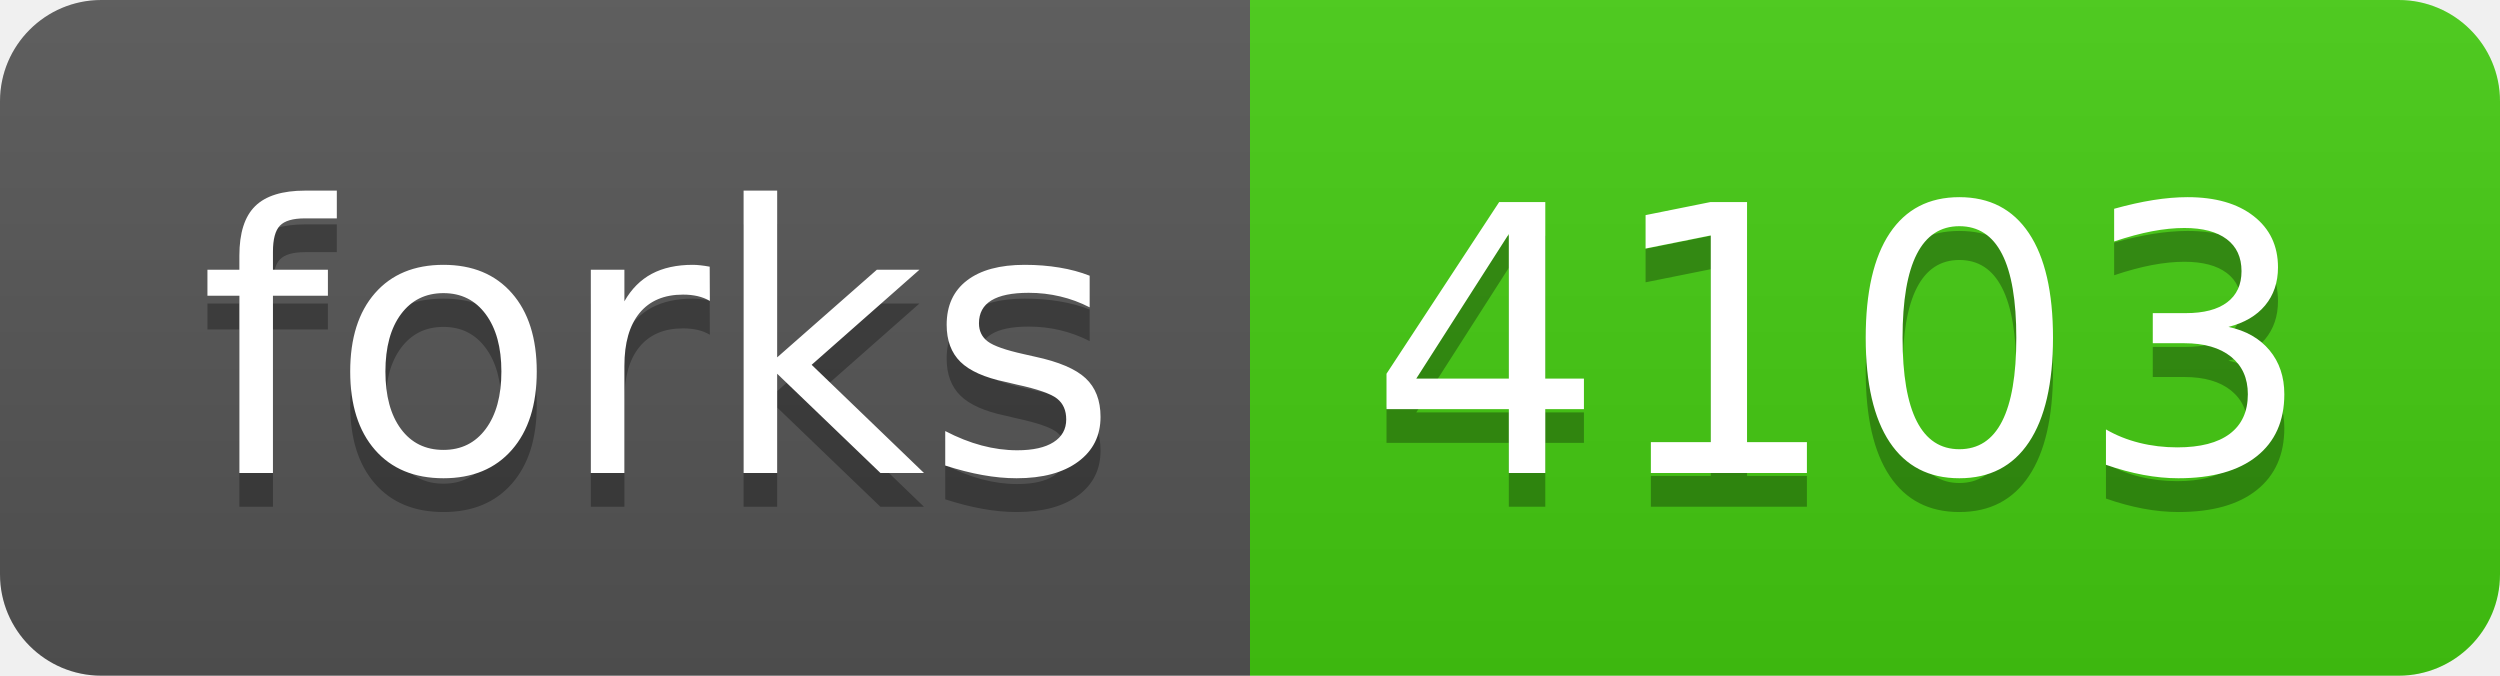
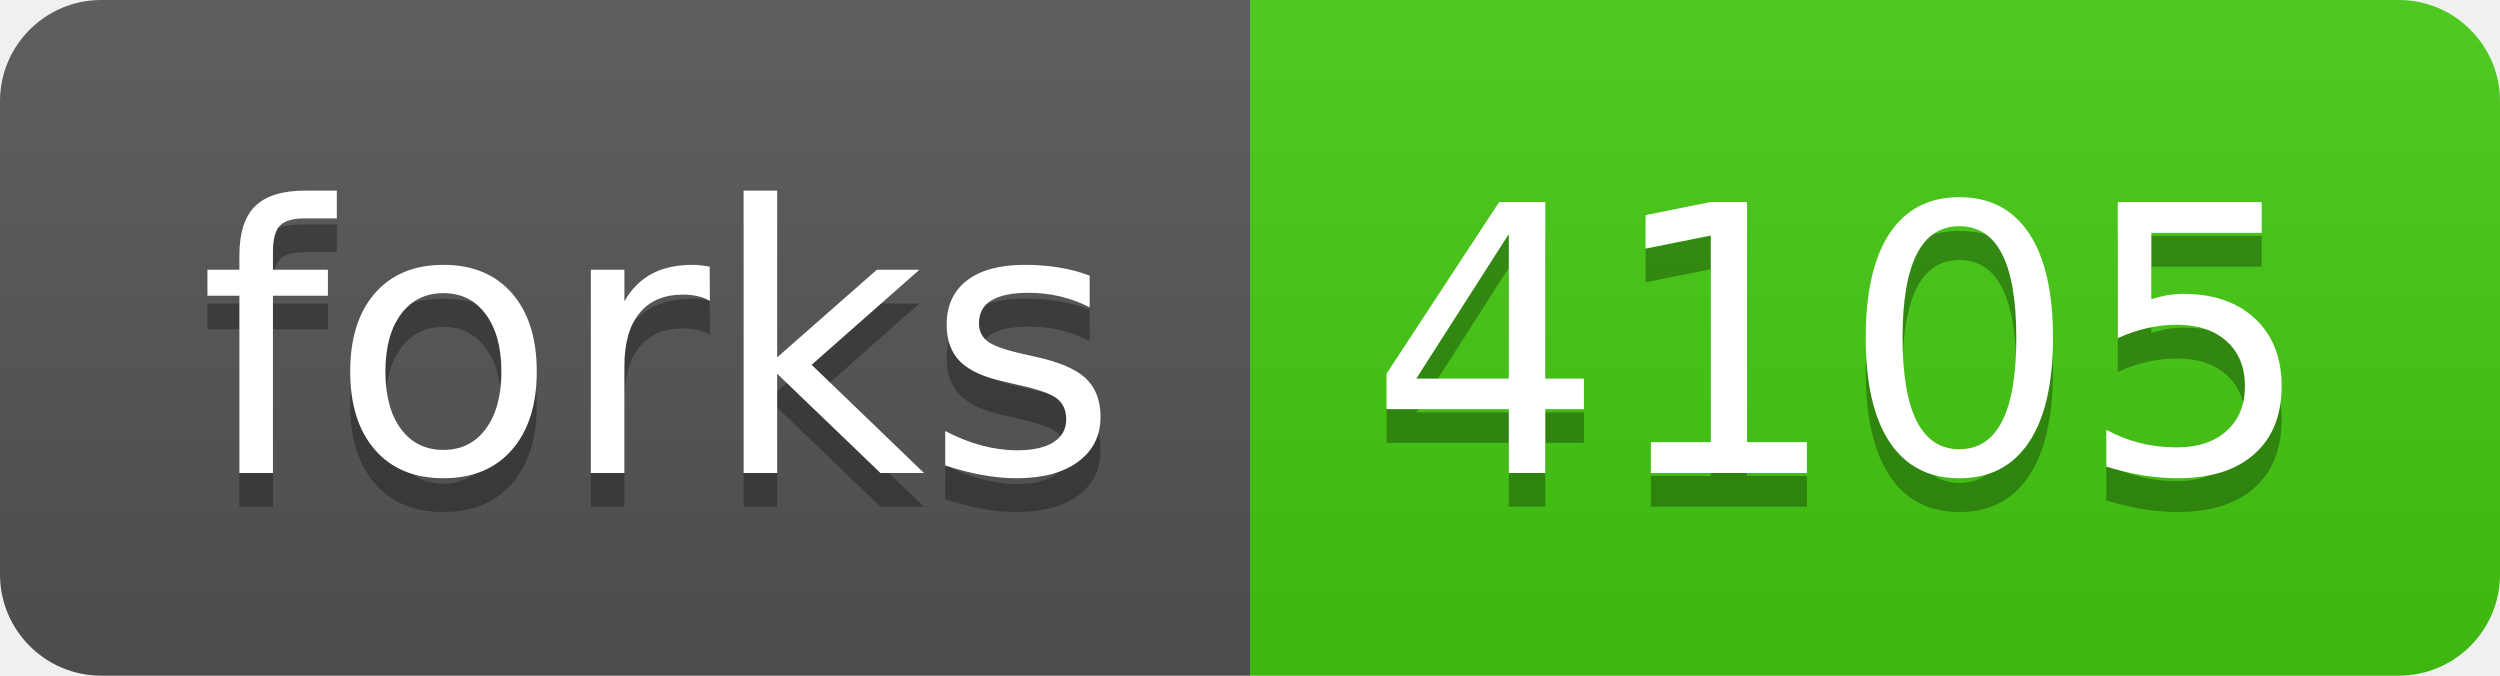
- <svg xmlns="http://www.w3.org/2000/svg" width="74" height="20" role="img" aria-label="forks: 4103">
+ <svg xmlns="http://www.w3.org/2000/svg" width="74" height="20" role="img" aria-label="forks: 4105">
  <linearGradient id="s" x2="0" y2="100%">
    <stop offset="0" stop-color="#bbb" stop-opacity=".1" />
    <stop offset="1" stop-opacity=".1" />
  </linearGradient>
  <clipPath id="r">
    <rect width="74" height="20" rx="3" fill="#fff" />
  </clipPath>
  <g clip-path="url(#r)">
    <rect width="37" height="20" fill="#555" />
    <rect x="37" width="37" height="20" fill="#4c1" />
    <rect width="74" height="20" fill="url(#s)" />
  </g>
  <g fill="#fff" text-anchor="middle" font-family="Verdana,Geneva,DejaVu Sans,sans-serif" text-rendering="geometricPrecision" font-size="110">
    <text aria-hidden="true" x="195" y="150" fill="#010101" fill-opacity=".3" transform="scale(.1)" textLength="270">forks</text>
    <text x="195" y="140" transform="scale(.1)" fill="#fff" textLength="270">forks</text>
-     <text aria-hidden="true" x="545" y="150" fill="#010101" fill-opacity=".3" transform="scale(.1)" textLength="270">4103</text>
-     <text x="545" y="140" transform="scale(.1)" fill="#fff" textLength="270">4103</text>
+     <text aria-hidden="true" x="545" y="150" fill="#010101" fill-opacity=".3" transform="scale(.1)" textLength="270">4105</text>
+     <text x="545" y="140" transform="scale(.1)" fill="#fff" textLength="270">4105</text>
  </g>
</svg>
